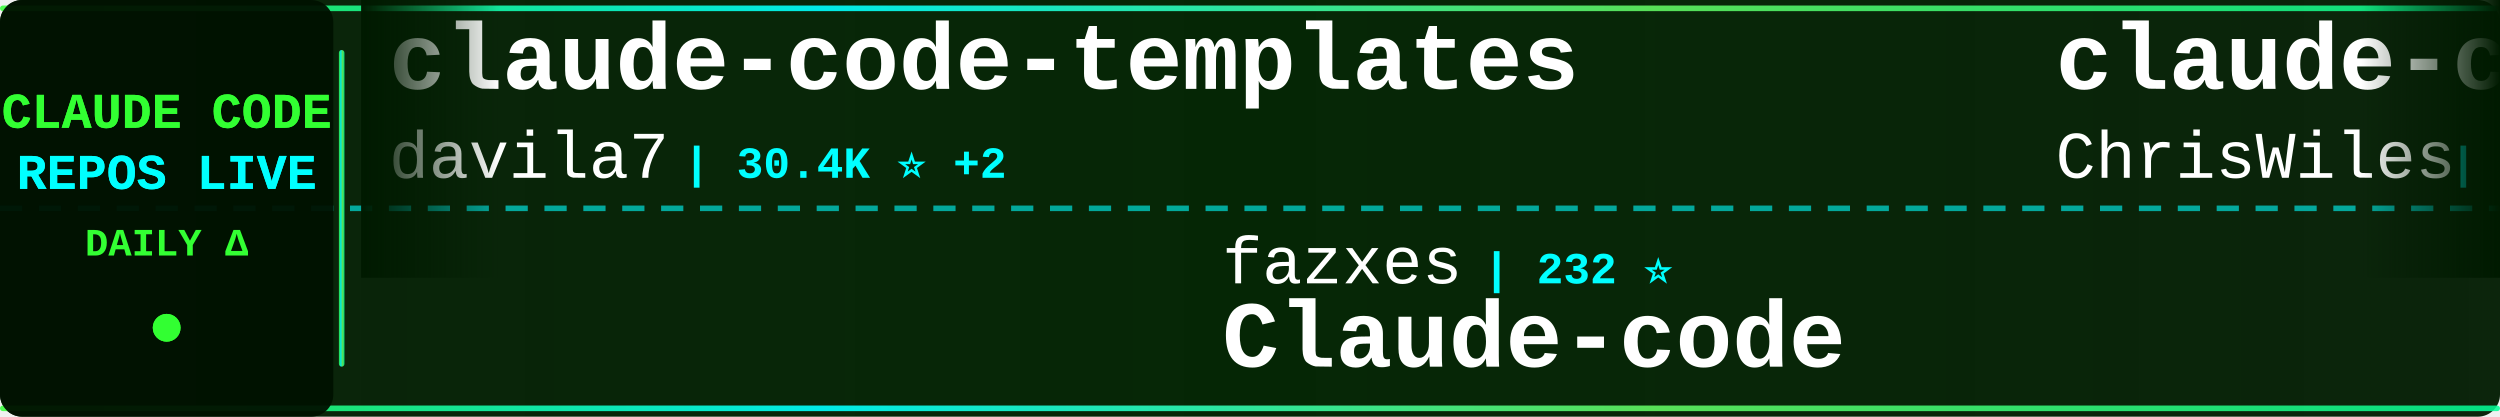
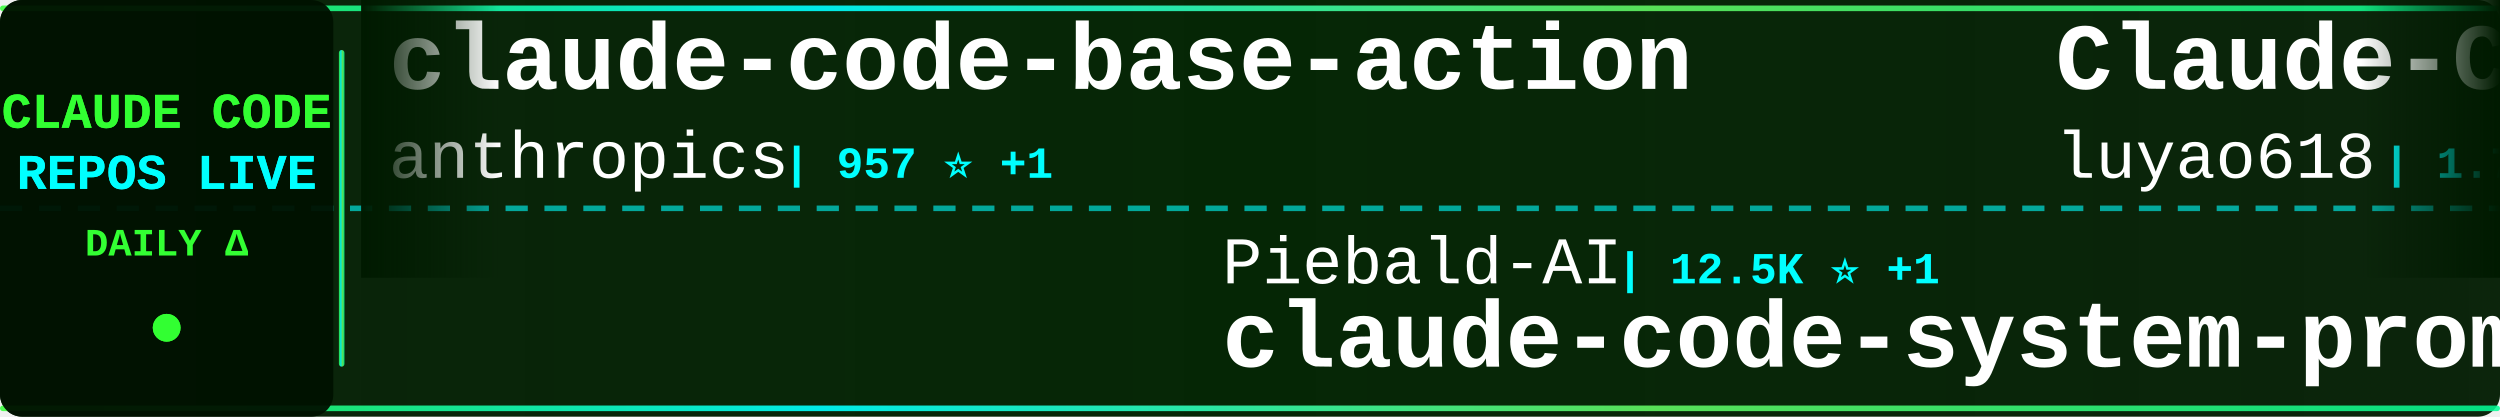
<svg xmlns="http://www.w3.org/2000/svg" width="900" height="150">
  <defs>
    <linearGradient id="tickerBg" x1="0%" y1="0%" x2="100%" y2="0%">
      <stop offset="0%" style="stop-color:#001a00;stop-opacity:0.95" />
      <stop offset="50%" style="stop-color:#002200;stop-opacity:0.98" />
      <stop offset="100%" style="stop-color:#001a00;stop-opacity:0.95" />
    </linearGradient>
    <linearGradient id="borderGrad" x1="0%" y1="0%" x2="100%" y2="0%">
      <stop offset="0%" style="stop-color:#33ff33;stop-opacity:0.85">
        <animate attributeName="stop-opacity" values="0.85;1;0.85" dur="2s" repeatCount="indefinite" />
      </stop>
      <stop offset="33%" style="stop-color:#00ffff;stop-opacity:0.9">
        <animate attributeName="stop-opacity" values="0.9;1;0.9" dur="2.2s" repeatCount="indefinite" />
      </stop>
      <stop offset="66%" style="stop-color:#66ff66;stop-opacity:0.85">
        <animate attributeName="stop-opacity" values="0.85;1;0.85" dur="1.8s" repeatCount="indefinite" />
      </stop>
      <stop offset="100%" style="stop-color:#00ff99;stop-opacity:0.85">
        <animate attributeName="stop-opacity" values="0.85;1;0.85" dur="2s" repeatCount="indefinite" />
      </stop>
    </linearGradient>
    <filter id="textGlow">
      <feGaussianBlur stdDeviation="0.1" result="coloredBlur" />
      <feMerge>
        <feMergeNode in="coloredBlur" />
        <feMergeNode in="SourceGraphic" />
      </feMerge>
    </filter>
    <filter id="metricGlow">
      <feGaussianBlur stdDeviation="0.2" result="coloredBlur" />
      <feMerge>
        <feMergeNode in="coloredBlur" />
        <feMergeNode in="SourceGraphic" />
      </feMerge>
    </filter>
    <linearGradient id="leftFade" x1="0%" y1="0%" x2="100%" y2="0%">
      <stop offset="0%" style="stop-color:#001a00;stop-opacity:1" />
      <stop offset="100%" style="stop-color:#001a00;stop-opacity:0" />
    </linearGradient>
    <linearGradient id="rightFade" x1="0%" y1="0%" x2="100%" y2="0%">
      <stop offset="0%" style="stop-color:#001a00;stop-opacity:0" />
      <stop offset="100%" style="stop-color:#001a00;stop-opacity:1" />
    </linearGradient>
  </defs>
  <rect width="900" height="150" fill="url(#tickerBg)" rx="8" />
  <rect x="0" y="2" width="900" height="2" fill="url(#borderGrad)" rx="1" />
  <rect x="0" y="146" width="900" height="2" fill="url(#borderGrad)" rx="1" />
  <line x1="0" y1="75" x2="900" y2="75" stroke="#00ffff" stroke-width="2" stroke-dasharray="8 6" opacity="0.6" />
  <rect x="0" y="0" width="120" height="150" fill="#001100" opacity="0.95" rx="8" />
  <text x="60" y="46" font-family="'Courier New', monospace" font-size="18" font-weight="bold" fill="#33ff33" text-anchor="middle" filter="url(#textGlow)">
    CLAUDE CODE
  </text>
  <text x="60" y="68" font-family="'Courier New', monospace" font-size="18" font-weight="bold" fill="#00ffff" text-anchor="middle" filter="url(#textGlow)">
    REPOS LIVE
  </text>
  <text x="60" y="92" font-family="'Courier New', monospace" font-size="14" font-weight="bold" fill="#33ff33" text-anchor="middle">
    DAILY Δ
  </text>
  <circle cx="60" cy="118" r="5" fill="#33ff33" filter="url(#metricGlow)">
    <animate attributeName="r" values="4;6;4" dur="1.5s" repeatCount="indefinite" />
    <animate attributeName="opacity" values="0.6;1;0.6" dur="1.5s" repeatCount="indefinite" />
  </circle>
  <rect x="122" y="18" width="2" height="114" fill="url(#borderGrad)" rx="1" />
  <clipPath id="tickerClip">
    <rect x="130" y="0" width="770" height="150" />
  </clipPath>
  <g clip-path="url(#tickerClip)">
    <g id="tickerItems">
      <animateTransform attributeName="transform" attributeType="XML" type="translate" from="0 0" to="-3000 0" dur="54s" repeatCount="indefinite" />
      <g transform="translate(0, 0)">
-         <text x="140" y="32" font-family="'Courier New', monospace" font-size="34" font-weight="bold" fill="#ffffff">claude-code-templates</text>
-         <text x="140" y="64" font-family="'Courier New', monospace" font-size="24" font-weight="normal" fill="#ffffff" opacity="1.0">davila7</text>
-         <text x="246" y="64" font-family="'Courier New', monospace" font-size="16" font-weight="bold" fill="#00ffff"> | 30.4K ⭐ +2</text>
+         <text x="140" y="32" font-family="'Courier New', monospace" font-size="34" font-weight="bold" fill="#ffffff">claude-code-base-action</text>
+         <text x="140" y="64" font-family="'Courier New', monospace" font-size="24" font-weight="normal" fill="#ffffff" opacity="1.0">anthropics</text>
+         <text x="282" y="64" font-family="'Courier New', monospace" font-size="16" font-weight="bold" fill="#00ffff"> | 957 ⭐ +1</text>
      </g>
      <g transform="translate(300, 0)">
-         <text x="140" y="102" font-family="'Courier New', monospace" font-size="24" font-weight="normal" fill="#ffffff" opacity="1.0">fazxes</text>
-         <text x="234" y="102" font-family="'Courier New', monospace" font-size="16" font-weight="bold" fill="#00ffff"> | 232 ⭐</text>
-         <text x="140" y="132" font-family="'Courier New', monospace" font-size="34" font-weight="bold" fill="#ffffff">Claude-code</text>
+         <text x="140" y="102" font-family="'Courier New', monospace" font-size="24" font-weight="normal" fill="#ffffff" opacity="1.0">Piebald-AI</text>
+         <text x="282" y="102" font-family="'Courier New', monospace" font-size="16" font-weight="bold" fill="#00ffff"> | 12.5K ⭐ +1</text>
+         <text x="140" y="132" font-family="'Courier New', monospace" font-size="34" font-weight="bold" fill="#ffffff">claude-code-system-promp...</text>
      </g>
      <g transform="translate(600, 0)">
-         <text x="140" y="32" font-family="'Courier New', monospace" font-size="34" font-weight="bold" fill="#ffffff">claude-code-showcase</text>
-         <text x="140" y="64" font-family="'Courier New', monospace" font-size="24" font-weight="normal" fill="#ffffff" opacity="1.0">ChrisWiles</text>
-         <text x="282" y="64" font-family="'Courier New', monospace" font-size="16" font-weight="bold" fill="#00ffff"> | 6.0K ⭐</text>
+         <text x="140" y="32" font-family="'Courier New', monospace" font-size="34" font-weight="bold" fill="#ffffff">Claude-Code-Source-Study</text>
+         <text x="140" y="64" font-family="'Courier New', monospace" font-size="24" font-weight="normal" fill="#ffffff" opacity="1.0">luyao618</text>
+         <text x="258" y="64" font-family="'Courier New', monospace" font-size="16" font-weight="bold" fill="#00ffff"> | 1.7K ⭐</text>
      </g>
      <g transform="translate(900, 0)">
-         <text x="140" y="102" font-family="'Courier New', monospace" font-size="24" font-weight="normal" fill="#ffffff" opacity="1.0">zstmfhy</text>
-         <text x="246" y="102" font-family="'Courier New', monospace" font-size="16" font-weight="bold" fill="#00ffff"> | 190 ⭐</text>
-         <text x="140" y="132" font-family="'Courier New', monospace" font-size="34" font-weight="bold" fill="#ffffff">Claude-code</text>
+         <text x="140" y="102" font-family="'Courier New', monospace" font-size="24" font-weight="normal" fill="#ffffff" opacity="1.0">jqueryscript</text>
+         <text x="306" y="102" font-family="'Courier New', monospace" font-size="16" font-weight="bold" fill="#00ffff"> | 504 ⭐</text>
+         <text x="140" y="132" font-family="'Courier New', monospace" font-size="34" font-weight="bold" fill="#ffffff">awesome-claude-code</text>
      </g>
      <g transform="translate(1200, 0)">
-         <text x="140" y="32" font-family="'Courier New', monospace" font-size="34" font-weight="bold" fill="#ffffff">Claude-Code</text>
-         <text x="140" y="64" font-family="'Courier New', monospace" font-size="24" font-weight="normal" fill="#ffffff" opacity="1.0">KPR111</text>
-         <text x="234" y="64" font-family="'Courier New', monospace" font-size="16" font-weight="bold" fill="#00ffff"> | 18 ⭐</text>
+         <text x="140" y="32" font-family="'Courier New', monospace" font-size="34" font-weight="bold" fill="#ffffff">claude-code-telegram</text>
+         <text x="140" y="64" font-family="'Courier New', monospace" font-size="24" font-weight="normal" fill="#ffffff" opacity="1.0">RichardAtCT</text>
+         <text x="294" y="64" font-family="'Courier New', monospace" font-size="16" font-weight="bold" fill="#00ffff"> | 2.8K ⭐</text>
      </g>
      <g transform="translate(1500, 0)">
-         <text x="140" y="102" font-family="'Courier New', monospace" font-size="24" font-weight="normal" fill="#ffffff" opacity="1.0">Yuyz0112</text>
-         <text x="258" y="102" font-family="'Courier New', monospace" font-size="16" font-weight="bold" fill="#00ffff"> | 2.4K ⭐</text>
-         <text x="140" y="132" font-family="'Courier New', monospace" font-size="34" font-weight="bold" fill="#ffffff">claude-code-reverse</text>
+         <text x="140" y="102" font-family="'Courier New', monospace" font-size="24" font-weight="normal" fill="#ffffff" opacity="1.0">FlorianBruniaux</text>
+         <text x="342" y="102" font-family="'Courier New', monospace" font-size="16" font-weight="bold" fill="#00ffff"> | 5.8K ⭐ +1</text>
+         <text x="140" y="132" font-family="'Courier New', monospace" font-size="34" font-weight="bold" fill="#ffffff">claude-code-ultimate-gui...</text>
      </g>
      <g transform="translate(1800, 0)">
-         <text x="140" y="32" font-family="'Courier New', monospace" font-size="34" font-weight="bold" fill="#ffffff">claude-code-spec-workflo...</text>
-         <text x="140" y="64" font-family="'Courier New', monospace" font-size="24" font-weight="normal" fill="#ffffff" opacity="1.0">Pimzino</text>
-         <text x="246" y="64" font-family="'Courier New', monospace" font-size="16" font-weight="bold" fill="#00ffff"> | 3.9K ⭐</text>
+         <text x="140" y="32" font-family="'Courier New', monospace" font-size="34" font-weight="bold" fill="#ffffff">claude-code-router</text>
+         <text x="140" y="64" font-family="'Courier New', monospace" font-size="24" font-weight="normal" fill="#ffffff" opacity="1.0">musistudio</text>
+         <text x="282" y="64" font-family="'Courier New', monospace" font-size="16" font-weight="bold" fill="#00ffff"> | 36.9K ⭐ +2</text>
      </g>
      <g transform="translate(2100, 0)">
-         <text x="140" y="102" font-family="'Courier New', monospace" font-size="24" font-weight="normal" fill="#ffffff" opacity="1.0">Cranot</text>
-         <text x="234" y="102" font-family="'Courier New', monospace" font-size="16" font-weight="bold" fill="#00ffff"> | 2.9K ⭐</text>
-         <text x="140" y="132" font-family="'Courier New', monospace" font-size="34" font-weight="bold" fill="#ffffff">claude-code-guide</text>
+         <text x="140" y="102" font-family="'Courier New', monospace" font-size="24" font-weight="normal" fill="#ffffff" opacity="1.0">fuergaosi233</text>
+         <text x="306" y="102" font-family="'Courier New', monospace" font-size="16" font-weight="bold" fill="#00ffff"> | 2.8K ⭐</text>
+         <text x="140" y="132" font-family="'Courier New', monospace" font-size="34" font-weight="bold" fill="#ffffff">claude-code-proxy</text>
      </g>
      <g transform="translate(2400, 0)">
-         <text x="140" y="32" font-family="'Courier New', monospace" font-size="34" font-weight="bold" fill="#ffffff">claude-code-book</text>
-         <text x="140" y="64" font-family="'Courier New', monospace" font-size="24" font-weight="normal" fill="#ffffff" opacity="1.0">lintsinghua</text>
-         <text x="294" y="64" font-family="'Courier New', monospace" font-size="16" font-weight="bold" fill="#00ffff"> | 4.1K ⭐</text>
+         <text x="140" y="32" font-family="'Courier New', monospace" font-size="34" font-weight="bold" fill="#ffffff">claude-code-guide</text>
+         <text x="140" y="64" font-family="'Courier New', monospace" font-size="24" font-weight="normal" fill="#ffffff" opacity="1.0">zebbern</text>
+         <text x="246" y="64" font-family="'Courier New', monospace" font-size="16" font-weight="bold" fill="#00ffff"> | 4.6K ⭐</text>
      </g>
      <g transform="translate(2700, 0)">
-         <text x="140" y="102" font-family="'Courier New', monospace" font-size="24" font-weight="normal" fill="#ffffff" opacity="1.0">krusemediallc</text>
-         <text x="318" y="102" font-family="'Courier New', monospace" font-size="16" font-weight="bold" fill="#00ffff"> | 1.4K ⭐ +2</text>
-         <text x="140" y="132" font-family="'Courier New', monospace" font-size="34" font-weight="bold" fill="#ffffff">arcads-claude-code</text>
+         <text x="140" y="102" font-family="'Courier New', monospace" font-size="24" font-weight="normal" fill="#ffffff" opacity="1.0">jeremylongshore</text>
+         <text x="342" y="102" font-family="'Courier New', monospace" font-size="16" font-weight="bold" fill="#00ffff"> | 2.7K ⭐</text>
+         <text x="140" y="132" font-family="'Courier New', monospace" font-size="34" font-weight="bold" fill="#ffffff">claude-code-plugins-plus...</text>
      </g>
      <g transform="translate(3000, 0)">
-         <text x="140" y="32" font-family="'Courier New', monospace" font-size="34" font-weight="bold" fill="#ffffff">claude-code-templates</text>
-         <text x="140" y="64" font-family="'Courier New', monospace" font-size="24" font-weight="normal" fill="#ffffff" opacity="1.0">davila7</text>
-         <text x="246" y="64" font-family="'Courier New', monospace" font-size="16" font-weight="bold" fill="#00ffff"> | 30.4K ⭐ +2</text>
+         <text x="140" y="32" font-family="'Courier New', monospace" font-size="34" font-weight="bold" fill="#ffffff">claude-code-base-action</text>
+         <text x="140" y="64" font-family="'Courier New', monospace" font-size="24" font-weight="normal" fill="#ffffff" opacity="1.0">anthropics</text>
+         <text x="282" y="64" font-family="'Courier New', monospace" font-size="16" font-weight="bold" fill="#00ffff"> | 957 ⭐ +1</text>
      </g>
      <g transform="translate(3300, 0)">
-         <text x="140" y="102" font-family="'Courier New', monospace" font-size="24" font-weight="normal" fill="#ffffff" opacity="1.0">fazxes</text>
-         <text x="234" y="102" font-family="'Courier New', monospace" font-size="16" font-weight="bold" fill="#00ffff"> | 232 ⭐</text>
-         <text x="140" y="132" font-family="'Courier New', monospace" font-size="34" font-weight="bold" fill="#ffffff">Claude-code</text>
+         <text x="140" y="102" font-family="'Courier New', monospace" font-size="24" font-weight="normal" fill="#ffffff" opacity="1.0">Piebald-AI</text>
+         <text x="282" y="102" font-family="'Courier New', monospace" font-size="16" font-weight="bold" fill="#00ffff"> | 12.5K ⭐ +1</text>
+         <text x="140" y="132" font-family="'Courier New', monospace" font-size="34" font-weight="bold" fill="#ffffff">claude-code-system-promp...</text>
      </g>
      <g transform="translate(3600, 0)">
-         <text x="140" y="32" font-family="'Courier New', monospace" font-size="34" font-weight="bold" fill="#ffffff">claude-code-showcase</text>
-         <text x="140" y="64" font-family="'Courier New', monospace" font-size="24" font-weight="normal" fill="#ffffff" opacity="1.0">ChrisWiles</text>
-         <text x="282" y="64" font-family="'Courier New', monospace" font-size="16" font-weight="bold" fill="#00ffff"> | 6.0K ⭐</text>
+         <text x="140" y="32" font-family="'Courier New', monospace" font-size="34" font-weight="bold" fill="#ffffff">Claude-Code-Source-Study</text>
+         <text x="140" y="64" font-family="'Courier New', monospace" font-size="24" font-weight="normal" fill="#ffffff" opacity="1.0">luyao618</text>
+         <text x="258" y="64" font-family="'Courier New', monospace" font-size="16" font-weight="bold" fill="#00ffff"> | 1.7K ⭐</text>
      </g>
      <g transform="translate(3900, 0)">
-         <text x="140" y="102" font-family="'Courier New', monospace" font-size="24" font-weight="normal" fill="#ffffff" opacity="1.0">zstmfhy</text>
-         <text x="246" y="102" font-family="'Courier New', monospace" font-size="16" font-weight="bold" fill="#00ffff"> | 190 ⭐</text>
-         <text x="140" y="132" font-family="'Courier New', monospace" font-size="34" font-weight="bold" fill="#ffffff">Claude-code</text>
+         <text x="140" y="102" font-family="'Courier New', monospace" font-size="24" font-weight="normal" fill="#ffffff" opacity="1.0">jqueryscript</text>
+         <text x="306" y="102" font-family="'Courier New', monospace" font-size="16" font-weight="bold" fill="#00ffff"> | 504 ⭐</text>
+         <text x="140" y="132" font-family="'Courier New', monospace" font-size="34" font-weight="bold" fill="#ffffff">awesome-claude-code</text>
      </g>
    </g>
  </g>
  <rect x="130" y="0" width="50" height="100" fill="url(#leftFade)" />
  <rect x="850" y="0" width="50" height="100" fill="url(#rightFade)" />
</svg>
